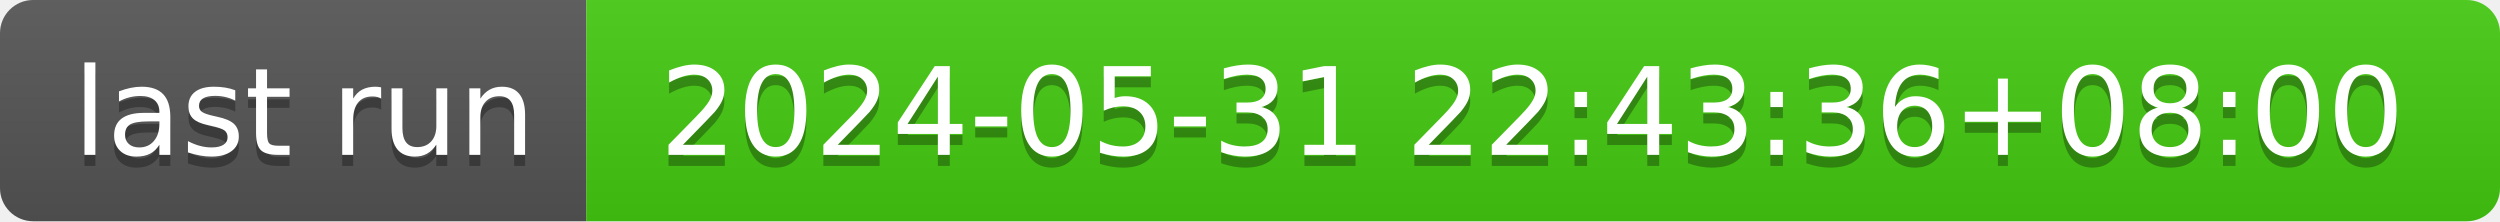
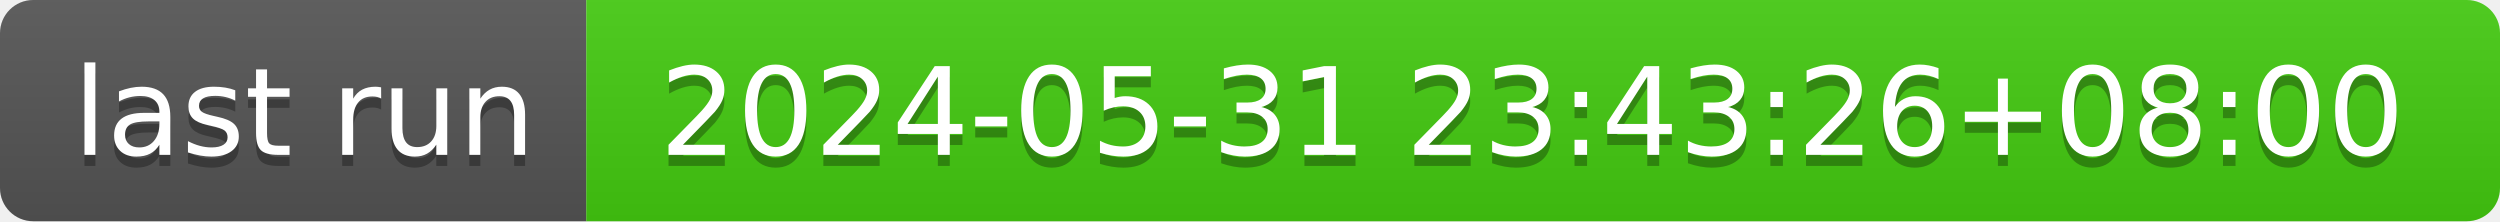
- <svg xmlns="http://www.w3.org/2000/svg" width="226" height="20" role="img" aria-label="last run: 2024-05-31 22:43:36+08:00">
+ <svg xmlns="http://www.w3.org/2000/svg" width="226" height="20" role="img" aria-label="last run: 2024-05-31 23:43:26+08:00">
  <linearGradient id="s" x2="0" y2="100%">
    <stop offset="0" stop-color="#bbb" stop-opacity=".1" />
    <stop offset="1" stop-opacity=".1" />
  </linearGradient>
  <clipPath id="r">
    <rect width="226" height="20" rx="3" fill="#fff" />
  </clipPath>
  <g clip-path="url(#r)">
    <rect width="53" height="20" fill="#555" />
    <rect x="53" width="173" height="20" fill="#4c1" />
    <rect width="226" height="20" fill="url(#s)" />
  </g>
  <g fill="#fff" text-anchor="middle" font-family="Verdana,Geneva,DejaVu Sans,sans-serif" text-rendering="geometricPrecision" font-size="110">
    <text aria-hidden="true" x="275" y="150" fill="#010101" fill-opacity=".3" transform="scale(.1)" textLength="430">last run</text>
    <text x="275" y="140" transform="scale(.1)" fill="#fff" textLength="430">last run</text>
-     <text aria-hidden="true" x="1385" y="150" fill="#010101" fill-opacity=".3" transform="scale(.1)" textLength="1630">2024-05-31 22:43:36+08:00</text>
-     <text x="1385" y="140" transform="scale(.1)" fill="#fff" textLength="1630">2024-05-31 22:43:36+08:00</text>
+     <text aria-hidden="true" x="1385" y="150" fill="#010101" fill-opacity=".3" transform="scale(.1)" textLength="1630">2024-05-31 23:43:26+08:00</text>
+     <text x="1385" y="140" transform="scale(.1)" fill="#fff" textLength="1630">2024-05-31 23:43:26+08:00</text>
  </g>
</svg>
